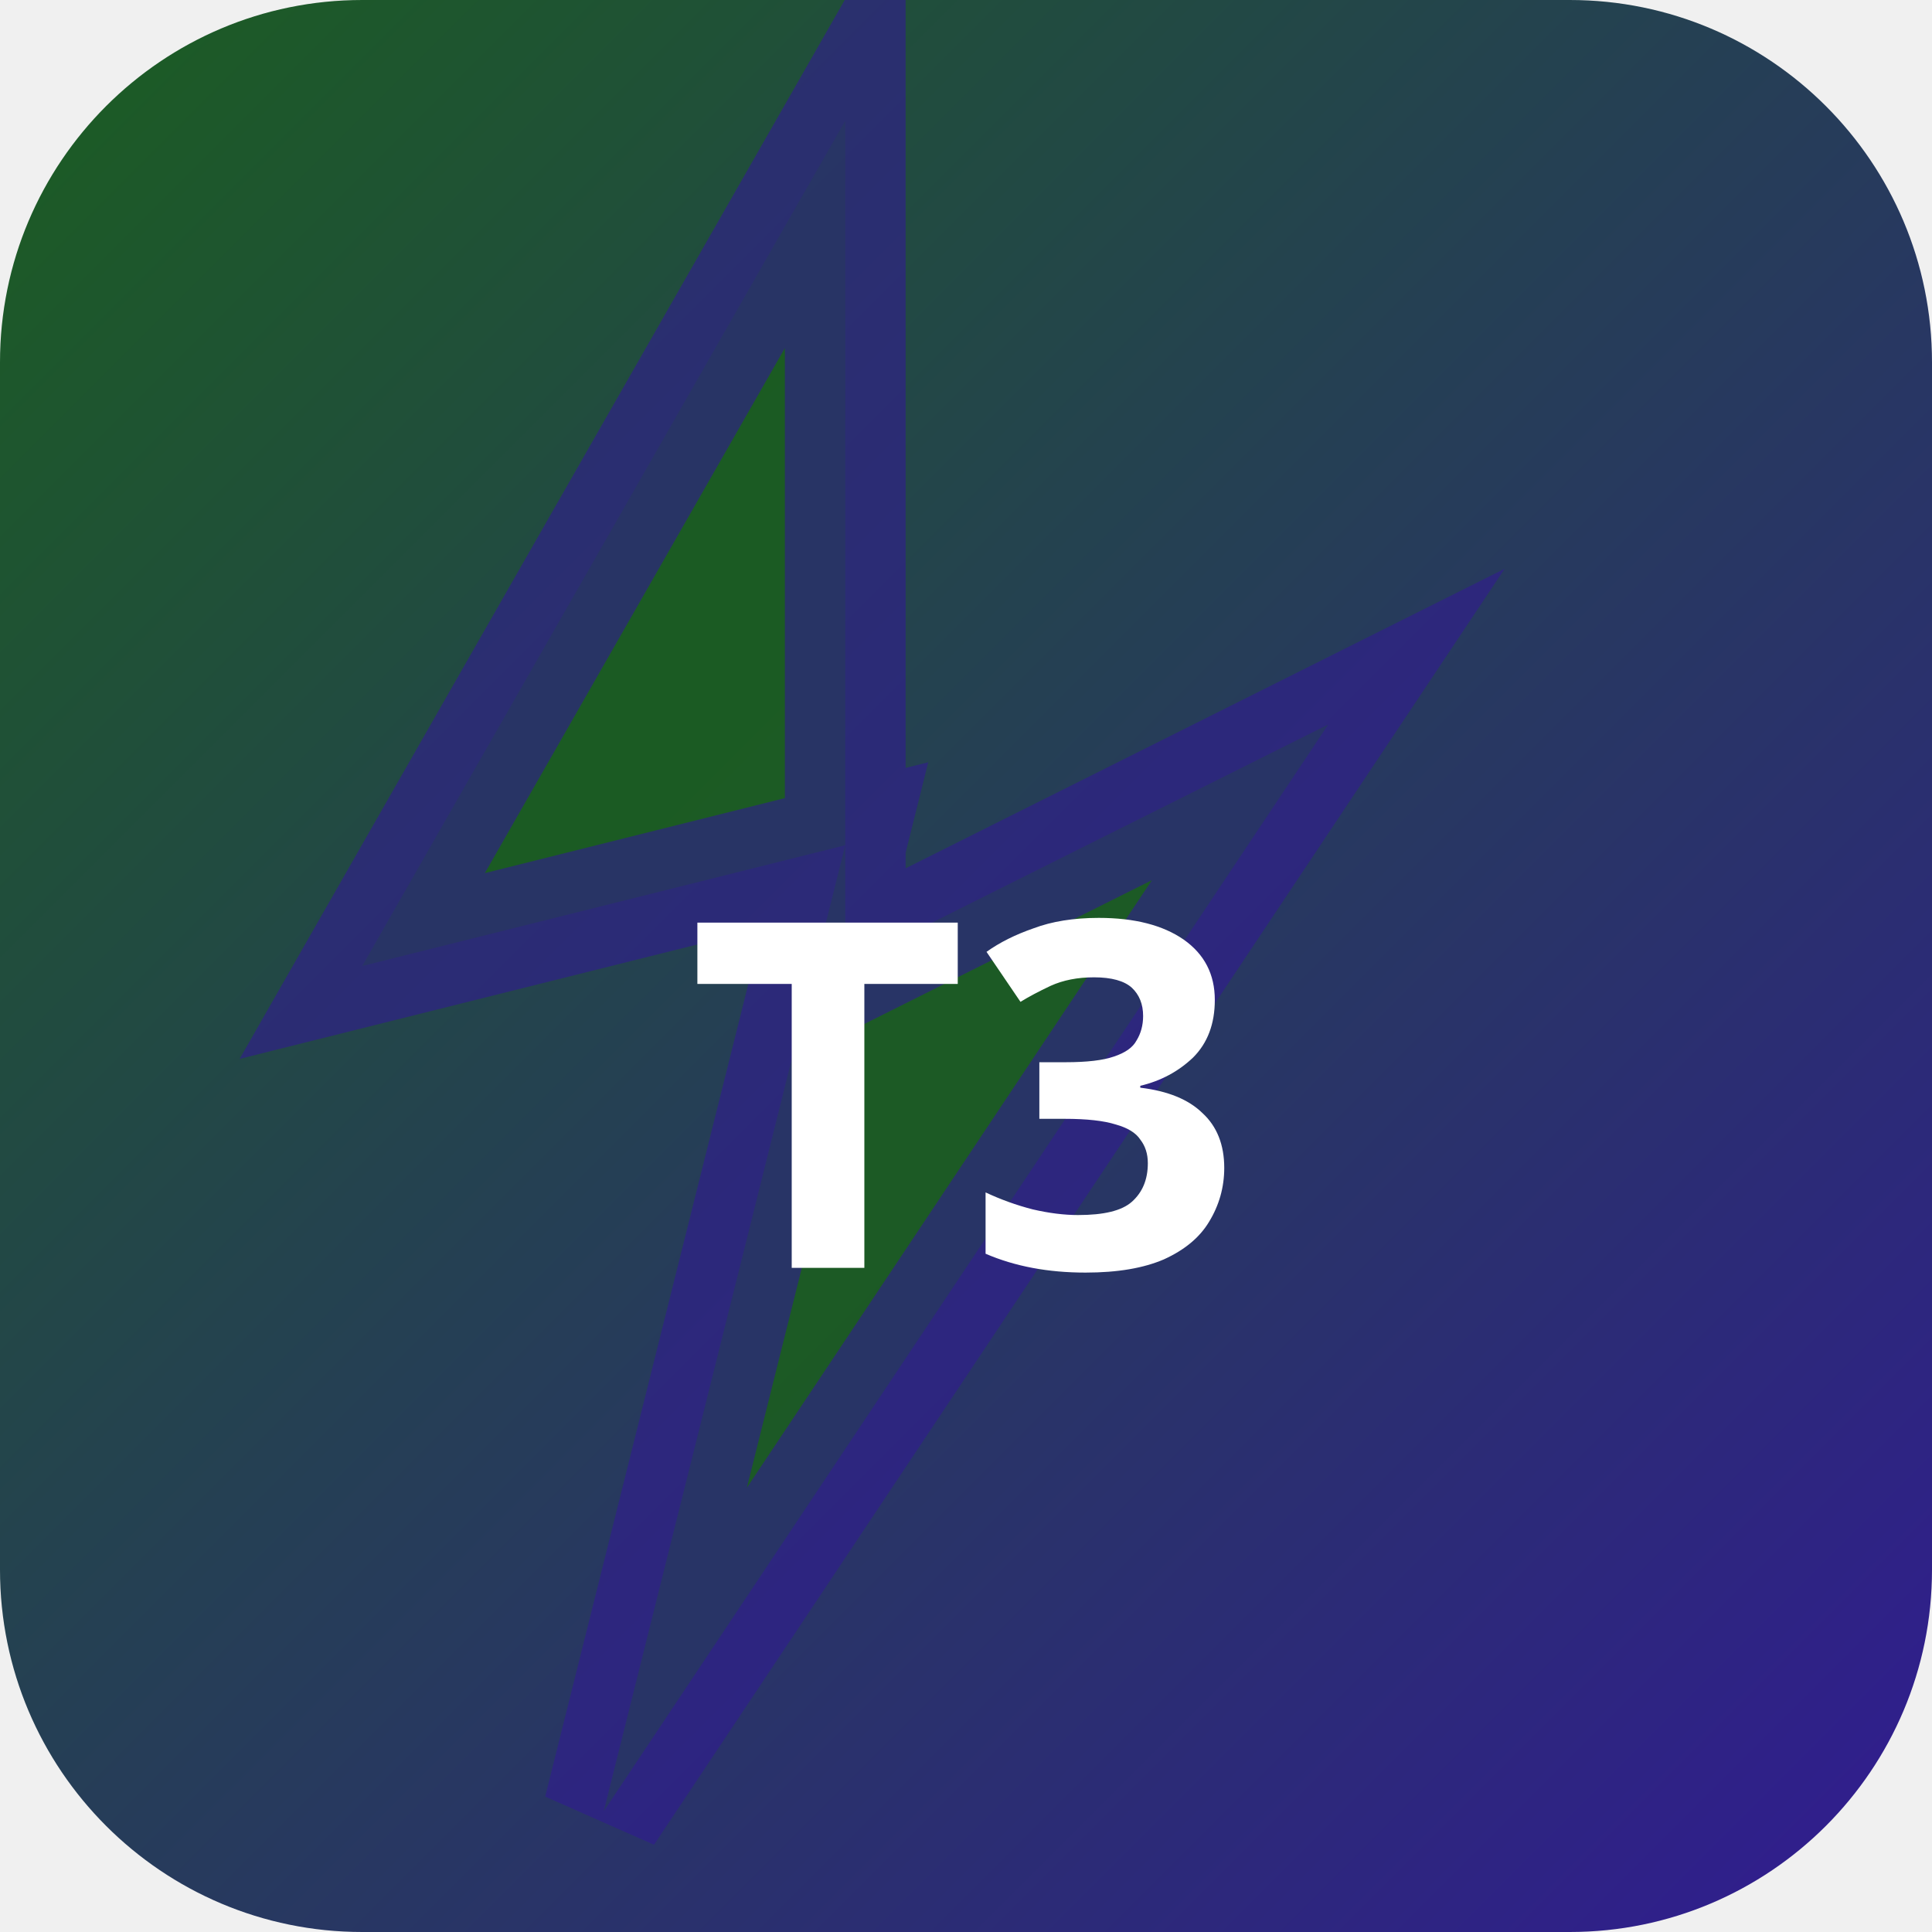
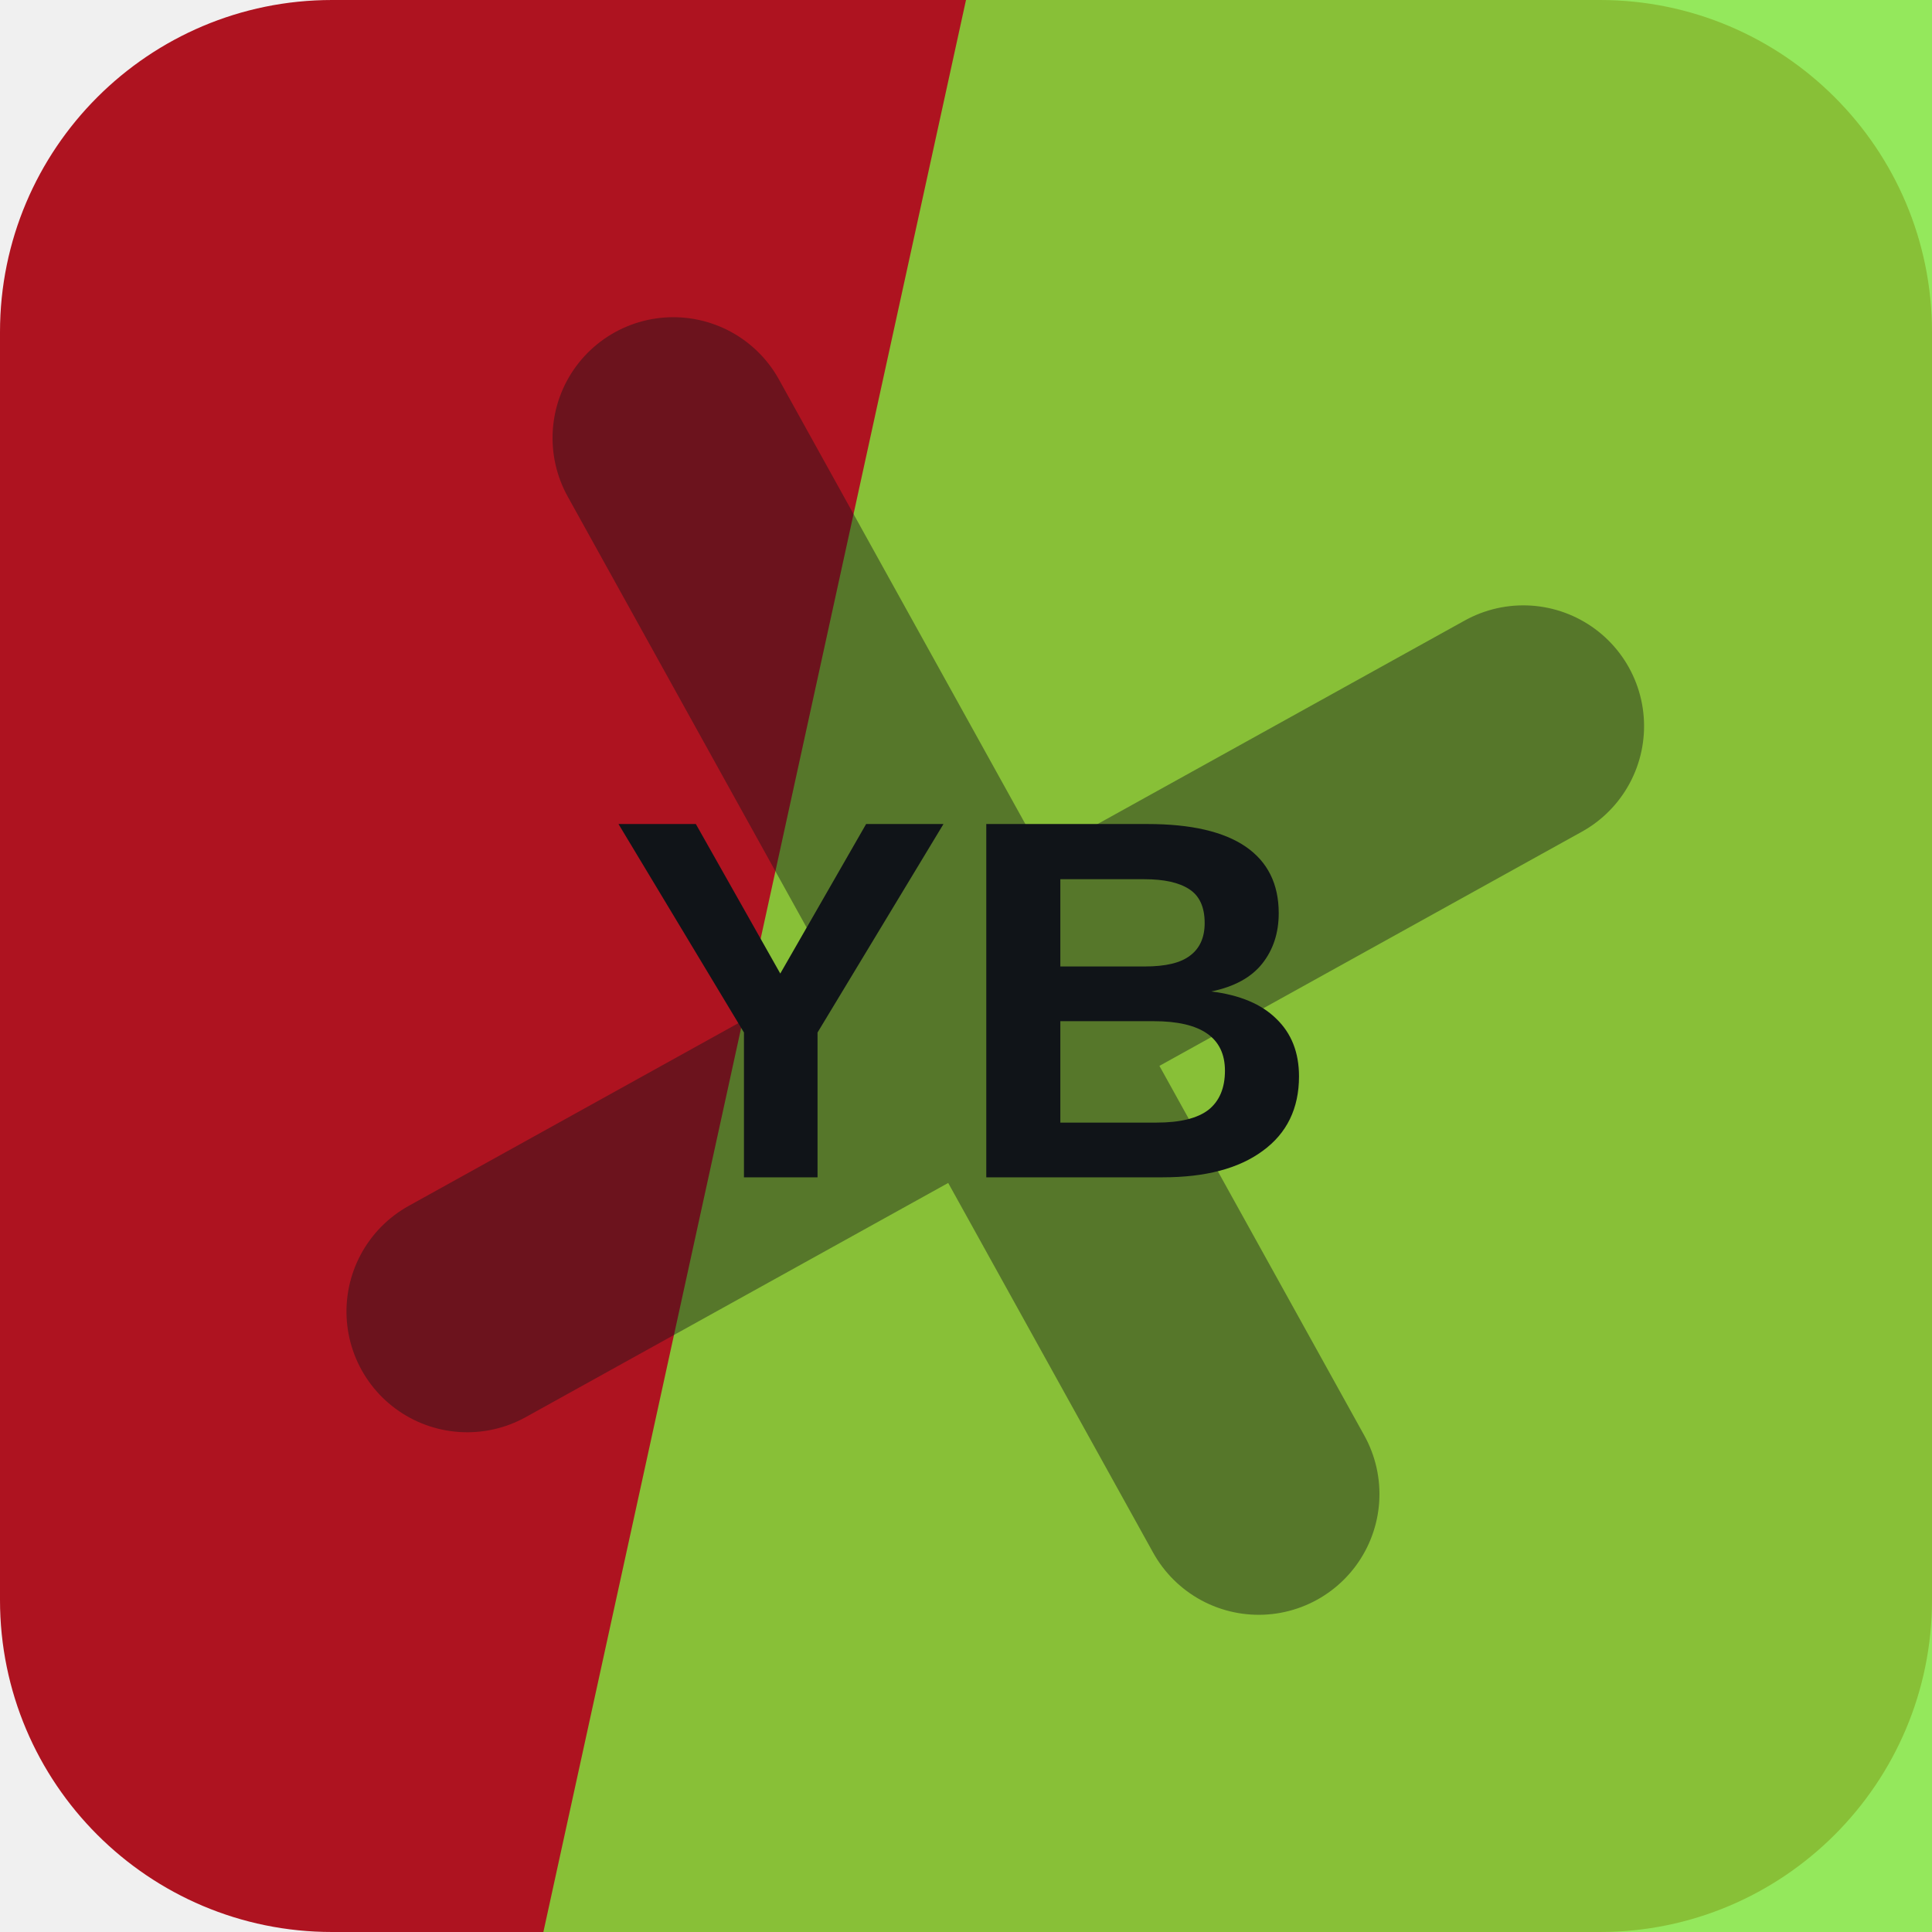
- <svg xmlns="http://www.w3.org/2000/svg" width="32" height="32" viewBox="0 0 32 32">
-   <defs>
-     <linearGradient id="bgt3b0" x1="0" y1="0" x2="1" y2="1">
-       <stop offset="0%" stop-color="#1b5e20" />
-       <stop offset="100%" stop-color="#311b92" />
-     </linearGradient>
-   </defs>
-   <rect width="32" height="32" rx="6" fill="url(#bgt3b0)" />
-   <polygon points="14,2 6,16 14,14 10,30 22,12 14,16" fill="rgba(27,94,32,0.9)" stroke="rgba(49,27,146,0.6)" stroke-width="2" />
-   <text x="16" y="21" text-anchor="middle" fill="#fff" font-size="8" font-weight="700" font-family="system-ui">T3</text>
+ <svg xmlns="http://www.w3.org/2000/svg" width="64" height="64" viewBox="0 0 64 64" role="img">
+   <rect width="64" height="64" rx="11" fill="hsl(355 80% 38%)" />
+   <path d="M32 0h32v64H18Z" fill="hsl(96 78% 57%)" opacity="0.82" />
+   <g transform="rotate(331 32 32)" opacity="0.42">
+     <path d="M12 34h40M32 12v40" stroke="#101418" stroke-width="8" stroke-linecap="round" />
+   </g>
+   <text x="32" y="39" text-anchor="middle" fill="#101418" font-family="Arial,Helvetica,sans-serif" font-size="17" font-weight="700" letter-spacing="0">YB</text>
</svg>
